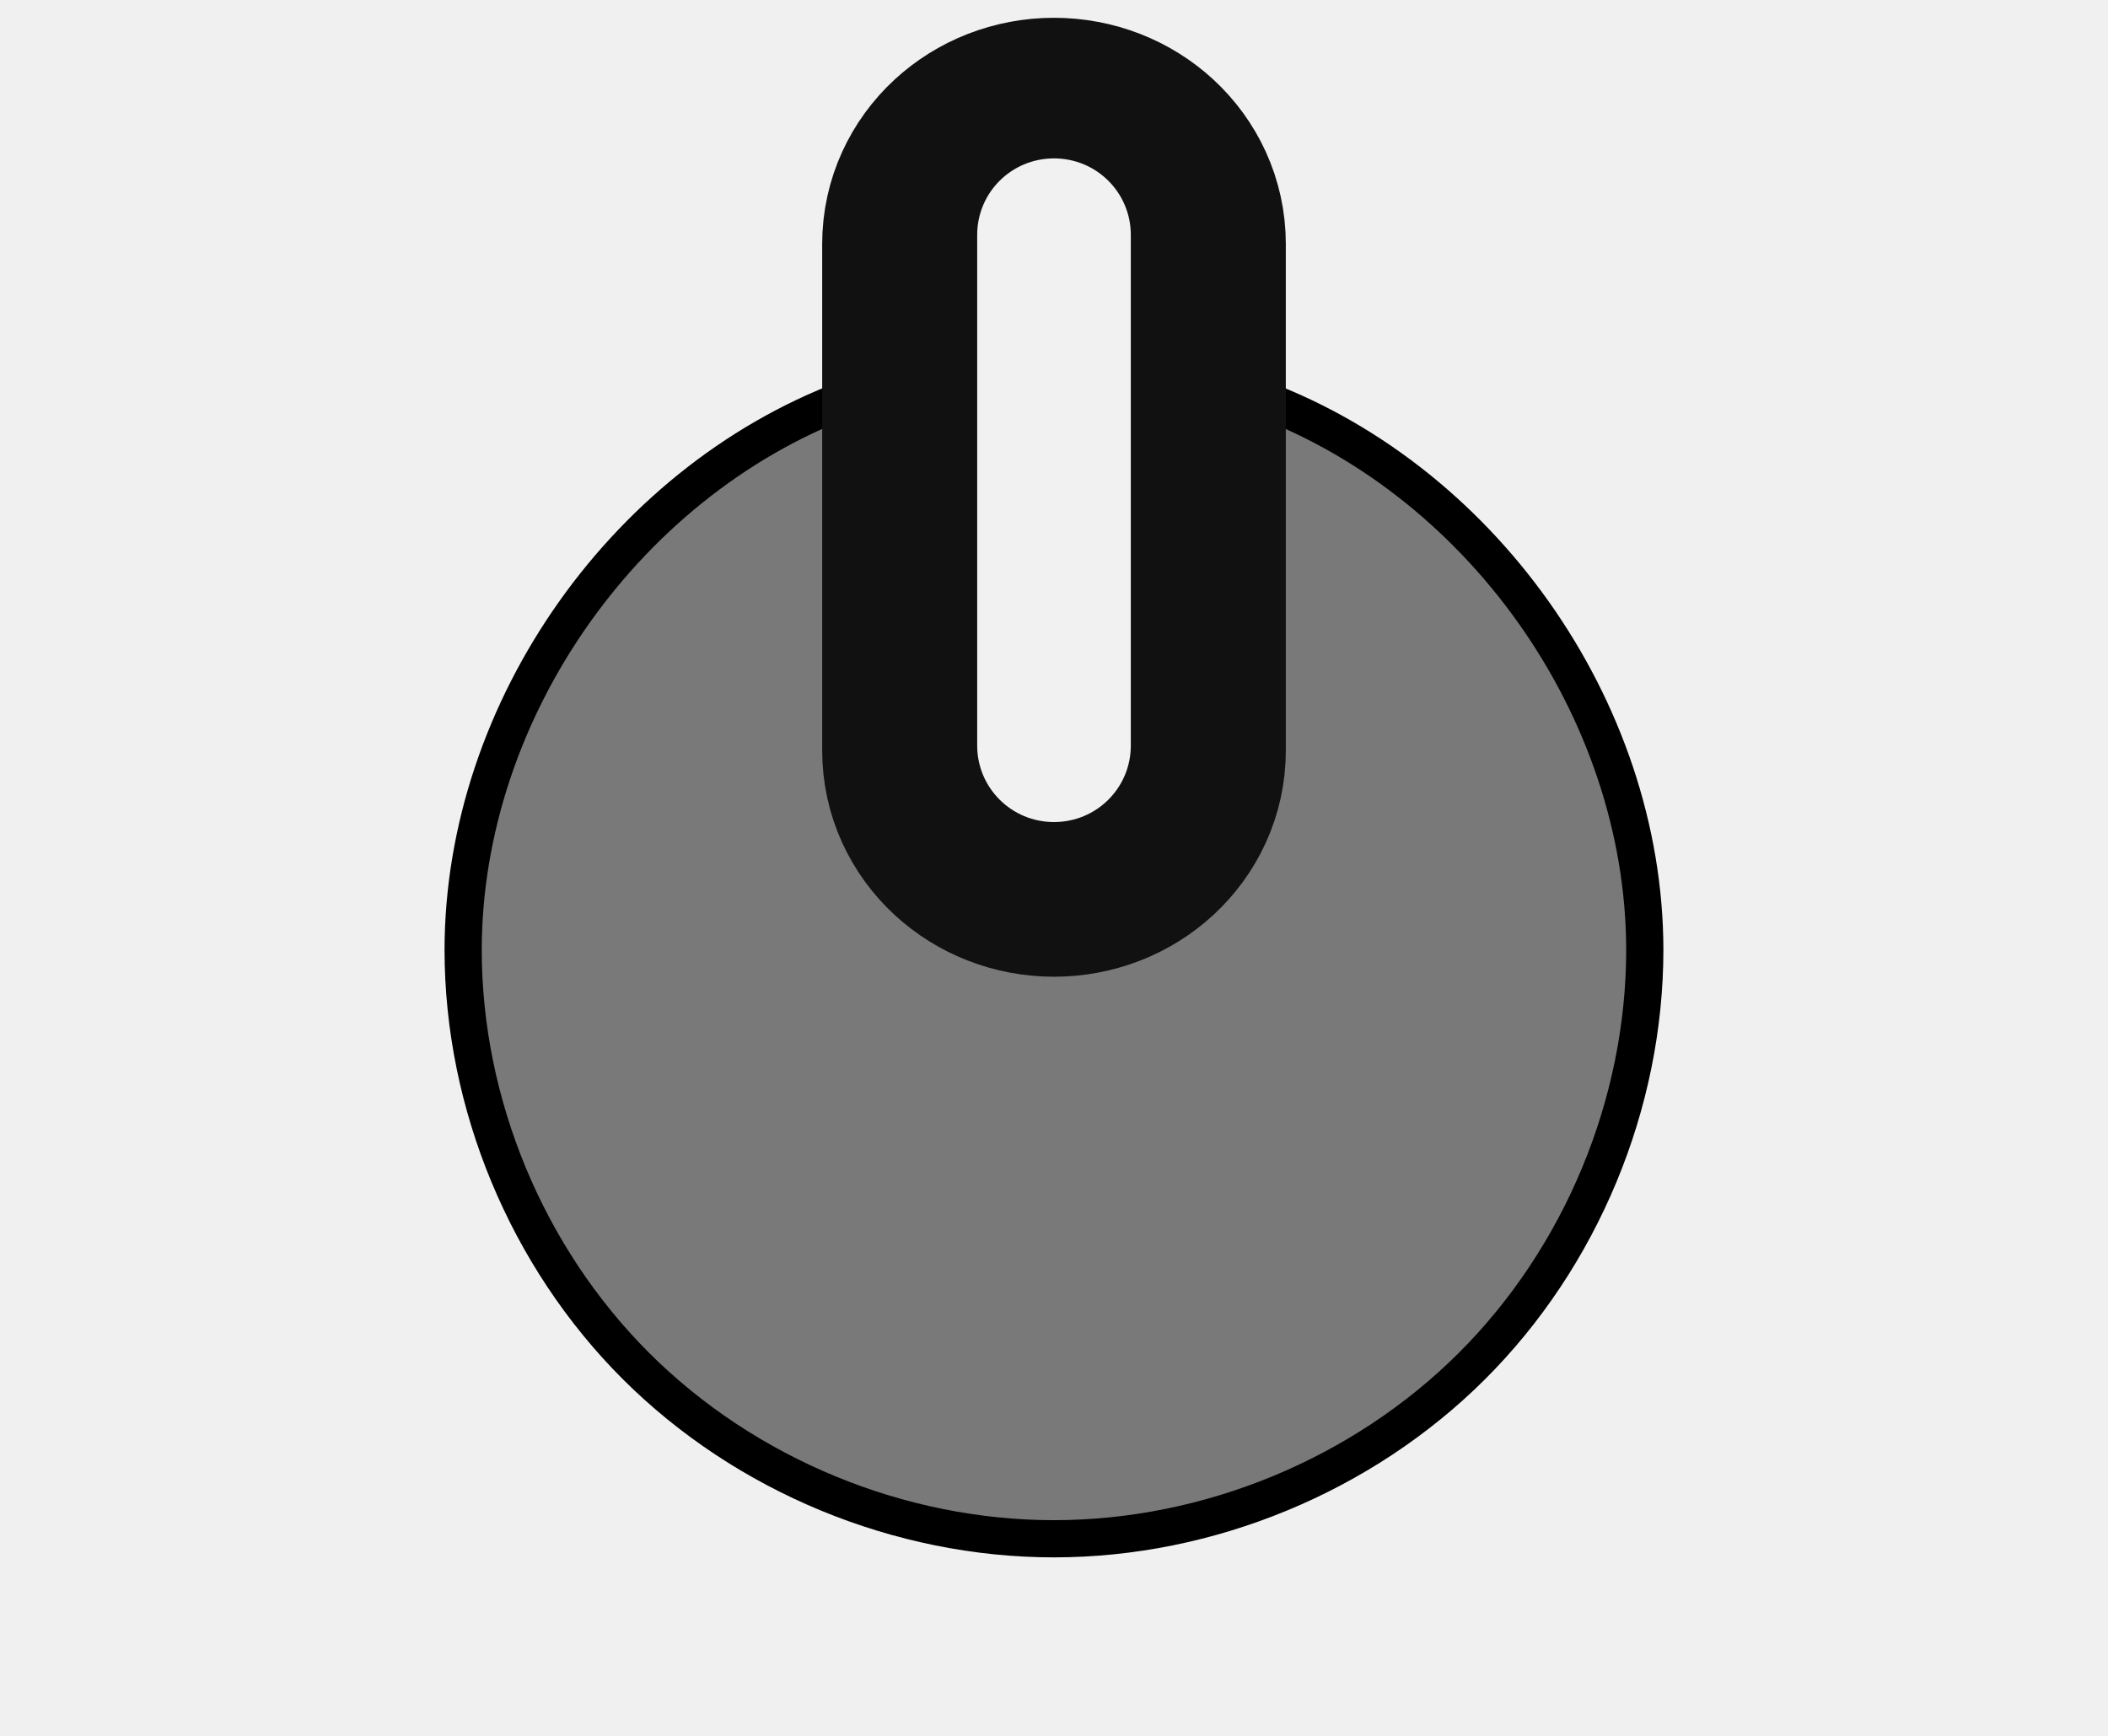
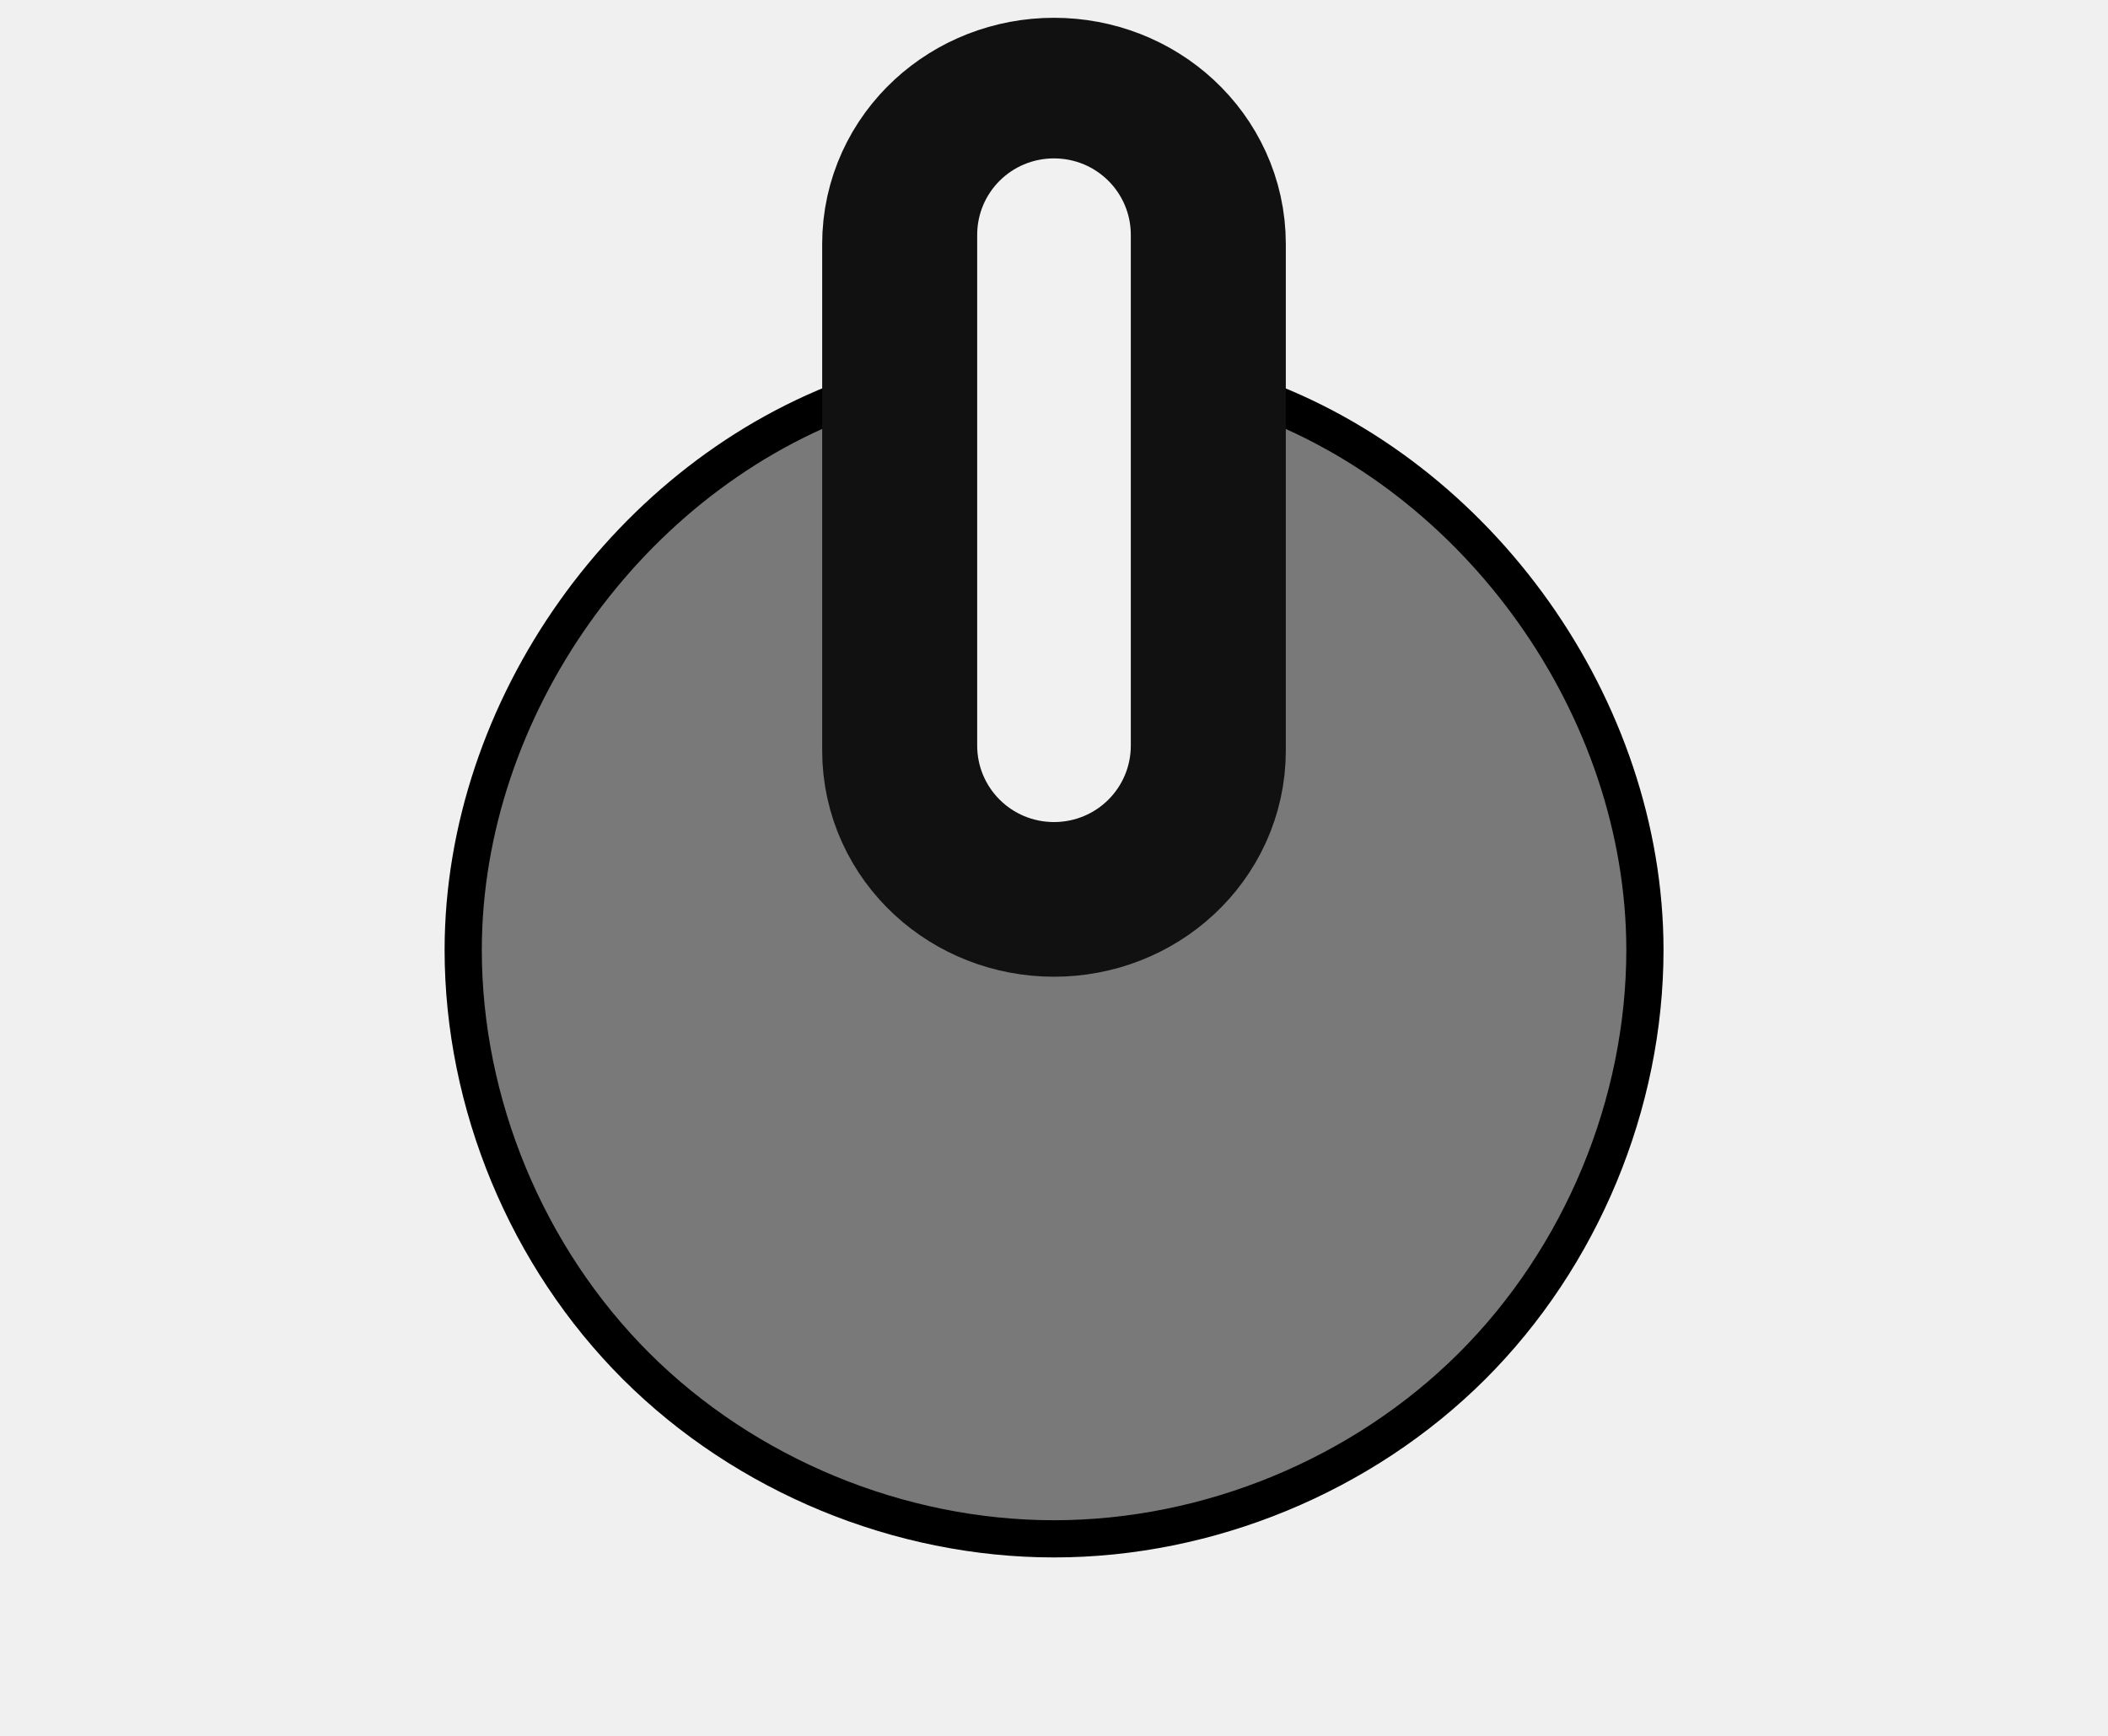
- <svg xmlns="http://www.w3.org/2000/svg" xmlns:xlink="http://www.w3.org/1999/xlink" version="1.1" width="34" height="28" id="svg2">
-   <defs id="defs4">
-     <linearGradient id="linearGradient5441">
-       <stop id="stop5443" style="stop-color:#060606;stop-opacity:1" offset="0" />
-       <stop id="stop5445" style="stop-color:#343434;stop-opacity:1" offset="1" />
-     </linearGradient>
-     <linearGradient x1="256.74" y1="472.03" x2="484.712" y2="472.03" id="linearGradient3839" xlink:href="#linearGradient5441" gradientUnits="userSpaceOnUse" gradientTransform="matrix(0.1067596,0,0,0.1067605,-60.00169,-36.03099)" />
-     <linearGradient x1="202.504" y1="618.506" x2="202.488" y2="634.365" id="linearGradient4945" xlink:href="#linearGradient4937" gradientUnits="userSpaceOnUse" gradientTransform="matrix(1.257316,0,0,1,-234.5942,-615.2845)" />
-     <linearGradient id="linearGradient4937">
-       <stop id="stop4939" style="stop-color:#ffffff;stop-opacity:1" offset="0" />
-       <stop id="stop4185" style="stop-color:#c8c8c8;stop-opacity:1" offset="0.254" />
-       <stop id="stop4941" style="stop-color:#afafaf;stop-opacity:1" offset="1" />
-     </linearGradient>
-   </defs>
-   <path d="M 13.821,6.371 C 10.139,7.67 7.475,11.424 7.47,15.319 c -1.37e-5,2.488 1.027,4.96 2.791,6.719 1.764,1.759 4.244,2.783 6.738,2.783 2.495,1.3e-5 4.974,-1.024 6.739,-2.783 1.764,-1.759 2.791,-4.232 2.791,-6.719 -0.005,-3.894 -2.669,-7.647 -6.35,-8.946 l 0,5.652 c 0,1.723 -1.452,3.17 -3.179,3.17 -1.728,0 -3.179,-1.447 -3.179,-3.17 z" id="path4256" style="fill:#797979;fill-opacity:1;stroke:#000000;stroke-width:0.6;stroke-linecap:round;stroke-miterlimit:4;stroke-opacity:1;stroke-dasharray:none" />
-   <path d="m 17,2.787 c -0.686,0 -1.239,0.511 -1.239,1.147 l 0,8.174 c 0,0.635 0.553,1.147 1.239,1.147 0.686,0 1.239,-0.511 1.239,-1.147 l 0,-8.174 C 18.239,3.298 17.686,2.787 17,2.787 z" id="rect4263" style="fill:#111111;fill-opacity:1;stroke:#111111;stroke-width:5;stroke-miterlimit:4;stroke-opacity:1;stroke-dasharray:none" />
-   <path d="m 17,2.555 c 0.686,0 1.239,0.551 1.239,1.235 l 0,8.235 c 0,0.684 -0.552,1.235 -1.239,1.235 -0.686,0 -1.239,-0.551 -1.239,-1.235 l 0,-8.235 c 0,-0.684 0.552,-1.235 1.239,-1.235 z" id="rect4263-2" style="fill:#ffffff;fill-opacity:0.941;stroke:none" />
+ <svg xmlns="http://www.w3.org/2000/svg" id="svg2" width="34" height="28" version="1.1">
+   <path id="path4256" d="m13.821 6.371c-3.682 1.299-6.346 5.053-6.35 8.948-1.37e-5 2.488 1.027 4.96 2.791 6.72 1.764 1.759 4.244 2.783 6.739 2.783 2.495 1.3e-5 4.974-1.024 6.739-2.783 1.764-1.759 2.791-4.232 2.791-6.72-5e-3 -3.894-2.669-7.647-6.35-8.946v5.652c0 1.723-1.452 3.17-3.179 3.17-1.728 0-3.179-1.448-3.179-3.17z" fill="#797979" stroke="#000" stroke-linecap="round" stroke-width=".6" />
+   <path id="rect4263" d="m17 2.787c-0.686 0-1.239 0.511-1.239 1.147v8.174c0 0.635 0.552 1.147 1.239 1.147 0.686 0 1.239-0.511 1.239-1.147v-8.174c0-0.635-0.552-1.147-1.239-1.147z" fill="#111" stroke="#111" stroke-width="5" />
+   <path id="rect4263-2" d="m17 2.555c0.686 0 1.239 0.551 1.239 1.235v8.235c0 0.684-0.552 1.235-1.239 1.235-0.686 0-1.239-0.551-1.239-1.235v-8.235c0-0.684 0.552-1.235 1.239-1.235z" fill="#fff" fill-opacity=".941" />
</svg>
